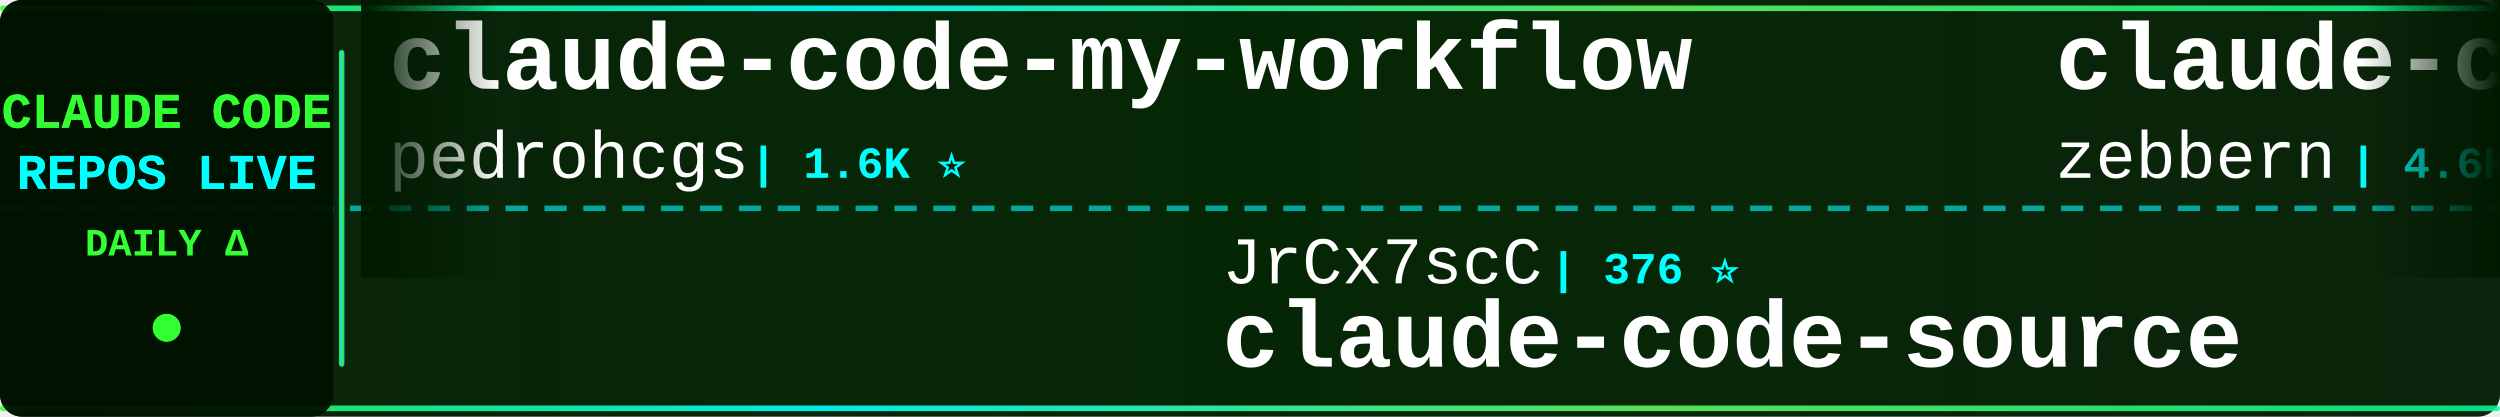
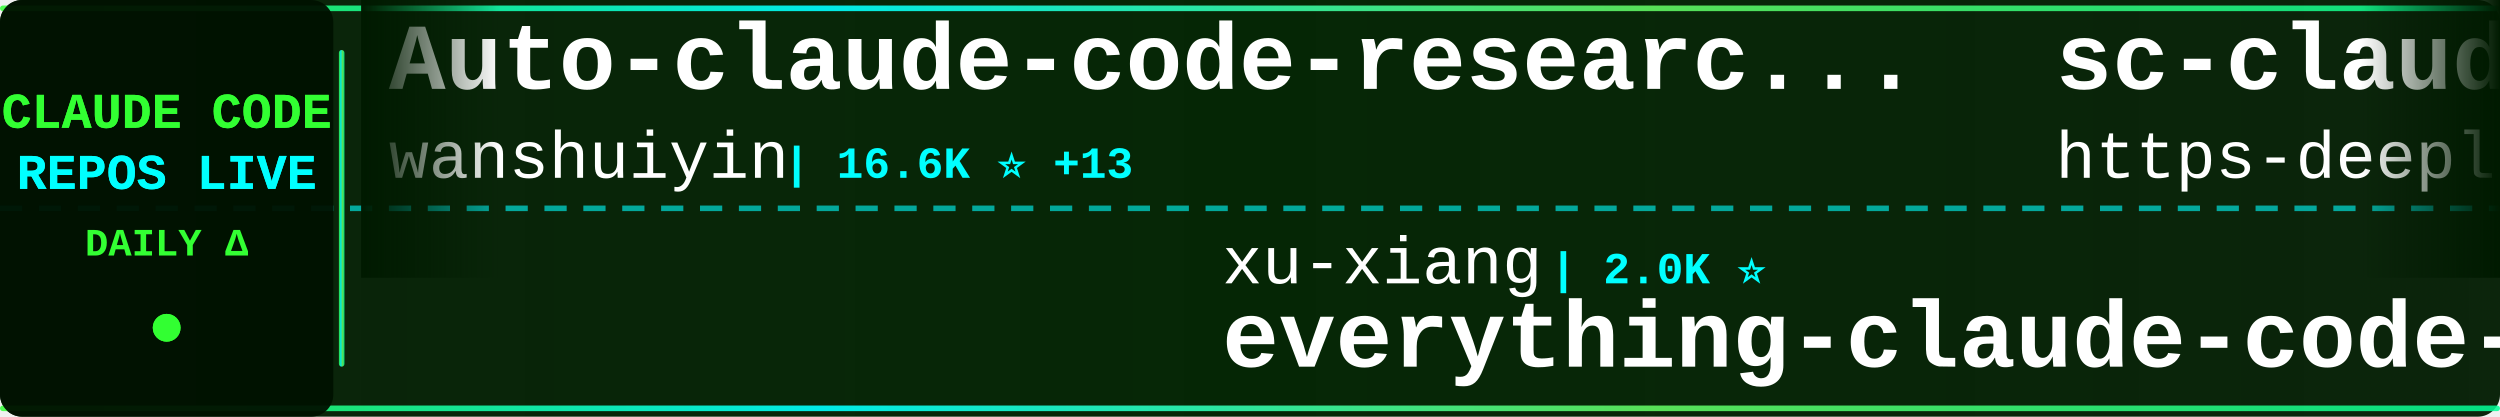
<svg xmlns="http://www.w3.org/2000/svg" width="900" height="150">
  <defs>
    <linearGradient id="tickerBg" x1="0%" y1="0%" x2="100%" y2="0%">
      <stop offset="0%" style="stop-color:#001a00;stop-opacity:0.95" />
      <stop offset="50%" style="stop-color:#002200;stop-opacity:0.98" />
      <stop offset="100%" style="stop-color:#001a00;stop-opacity:0.95" />
    </linearGradient>
    <linearGradient id="borderGrad" x1="0%" y1="0%" x2="100%" y2="0%">
      <stop offset="0%" style="stop-color:#33ff33;stop-opacity:0.85">
        <animate attributeName="stop-opacity" values="0.85;1;0.85" dur="2s" repeatCount="indefinite" />
      </stop>
      <stop offset="33%" style="stop-color:#00ffff;stop-opacity:0.9">
        <animate attributeName="stop-opacity" values="0.9;1;0.9" dur="2.2s" repeatCount="indefinite" />
      </stop>
      <stop offset="66%" style="stop-color:#66ff66;stop-opacity:0.85">
        <animate attributeName="stop-opacity" values="0.85;1;0.85" dur="1.8s" repeatCount="indefinite" />
      </stop>
      <stop offset="100%" style="stop-color:#00ff99;stop-opacity:0.85">
        <animate attributeName="stop-opacity" values="0.85;1;0.85" dur="2s" repeatCount="indefinite" />
      </stop>
    </linearGradient>
    <filter id="textGlow">
      <feGaussianBlur stdDeviation="0.1" result="coloredBlur" />
      <feMerge>
        <feMergeNode in="coloredBlur" />
        <feMergeNode in="SourceGraphic" />
      </feMerge>
    </filter>
    <filter id="metricGlow">
      <feGaussianBlur stdDeviation="0.2" result="coloredBlur" />
      <feMerge>
        <feMergeNode in="coloredBlur" />
        <feMergeNode in="SourceGraphic" />
      </feMerge>
    </filter>
    <linearGradient id="leftFade" x1="0%" y1="0%" x2="100%" y2="0%">
      <stop offset="0%" style="stop-color:#001a00;stop-opacity:1" />
      <stop offset="100%" style="stop-color:#001a00;stop-opacity:0" />
    </linearGradient>
    <linearGradient id="rightFade" x1="0%" y1="0%" x2="100%" y2="0%">
      <stop offset="0%" style="stop-color:#001a00;stop-opacity:0" />
      <stop offset="100%" style="stop-color:#001a00;stop-opacity:1" />
    </linearGradient>
  </defs>
  <rect width="900" height="150" fill="url(#tickerBg)" rx="8" />
  <rect x="0" y="2" width="900" height="2" fill="url(#borderGrad)" rx="1" />
  <rect x="0" y="146" width="900" height="2" fill="url(#borderGrad)" rx="1" />
  <line x1="0" y1="75" x2="900" y2="75" stroke="#00ffff" stroke-width="2" stroke-dasharray="8 6" opacity="0.6" />
  <rect x="0" y="0" width="120" height="150" fill="#001100" opacity="0.95" rx="8" />
  <text x="60" y="46" font-family="'Courier New', monospace" font-size="18" font-weight="bold" fill="#33ff33" text-anchor="middle" filter="url(#textGlow)">
    CLAUDE CODE
  </text>
  <text x="60" y="68" font-family="'Courier New', monospace" font-size="18" font-weight="bold" fill="#00ffff" text-anchor="middle" filter="url(#textGlow)">
    REPOS LIVE
  </text>
  <text x="60" y="92" font-family="'Courier New', monospace" font-size="14" font-weight="bold" fill="#33ff33" text-anchor="middle">
    DAILY Δ
  </text>
  <circle cx="60" cy="118" r="5" fill="#33ff33" filter="url(#metricGlow)">
    <animate attributeName="r" values="4;6;4" dur="1.5s" repeatCount="indefinite" />
    <animate attributeName="opacity" values="0.6;1;0.6" dur="1.5s" repeatCount="indefinite" />
  </circle>
  <rect x="122" y="18" width="2" height="114" fill="url(#borderGrad)" rx="1" />
  <clipPath id="tickerClip">
    <rect x="130" y="0" width="770" height="150" />
  </clipPath>
  <g clip-path="url(#tickerClip)">
    <g id="tickerItems">
      <animateTransform attributeName="transform" attributeType="XML" type="translate" from="0 0" to="-3000 0" dur="54s" repeatCount="indefinite" />
      <g transform="translate(0, 0)">
-         <text x="140" y="32" font-family="'Courier New', monospace" font-size="34" font-weight="bold" fill="#ffffff">claude-code-my-workflow</text>
-         <text x="140" y="64" font-family="'Courier New', monospace" font-size="24" font-weight="normal" fill="#ffffff" opacity="1.0">pedrohcgs</text>
-         <text x="270" y="64" font-family="'Courier New', monospace" font-size="16" font-weight="bold" fill="#00ffff"> | 1.6K ⭐</text>
+         <text x="140" y="32" font-family="'Courier New', monospace" font-size="34" font-weight="bold" fill="#ffffff">Auto-claude-code-researc...</text>
+         <text x="140" y="64" font-family="'Courier New', monospace" font-size="24" font-weight="normal" fill="#ffffff" opacity="1.0">wanshuiyin</text>
+         <text x="282" y="64" font-family="'Courier New', monospace" font-size="16" font-weight="bold" fill="#00ffff"> | 16.6K ⭐ +13</text>
      </g>
      <g transform="translate(300, 0)">
-         <text x="140" y="102" font-family="'Courier New', monospace" font-size="24" font-weight="normal" fill="#ffffff" opacity="1.0">JrCx7scC</text>
-         <text x="258" y="102" font-family="'Courier New', monospace" font-size="16" font-weight="bold" fill="#00ffff"> | 376 ⭐</text>
-         <text x="140" y="132" font-family="'Courier New', monospace" font-size="34" font-weight="bold" fill="#ffffff">claude-code-source</text>
+         <text x="140" y="102" font-family="'Courier New', monospace" font-size="24" font-weight="normal" fill="#ffffff" opacity="1.0">xu-xiang</text>
+         <text x="258" y="102" font-family="'Courier New', monospace" font-size="16" font-weight="bold" fill="#00ffff"> | 2.0K ⭐</text>
+         <text x="140" y="132" font-family="'Courier New', monospace" font-size="34" font-weight="bold" fill="#ffffff">everything-claude-code-z...</text>
      </g>
      <g transform="translate(600, 0)">
-         <text x="140" y="32" font-family="'Courier New', monospace" font-size="34" font-weight="bold" fill="#ffffff">claude-code-guide</text>
-         <text x="140" y="64" font-family="'Courier New', monospace" font-size="24" font-weight="normal" fill="#ffffff" opacity="1.0">zebbern</text>
-         <text x="246" y="64" font-family="'Courier New', monospace" font-size="16" font-weight="bold" fill="#00ffff"> | 4.6K ⭐</text>
+         <text x="140" y="32" font-family="'Courier New', monospace" font-size="34" font-weight="bold" fill="#ffffff">sc-claude-code-files</text>
+         <text x="140" y="64" font-family="'Courier New', monospace" font-size="24" font-weight="normal" fill="#ffffff" opacity="1.0">https-deeplearning-ai</text>
+         <text x="414" y="64" font-family="'Courier New', monospace" font-size="16" font-weight="bold" fill="#00ffff"> | 554 ⭐</text>
      </g>
      <g transform="translate(900, 0)">
-         <text x="140" y="102" font-family="'Courier New', monospace" font-size="24" font-weight="normal" fill="#ffffff" opacity="1.0">Alishahryar1</text>
-         <text x="306" y="102" font-family="'Courier New', monospace" font-size="16" font-weight="bold" fill="#00ffff"> | 55.8K ⭐ +18</text>
-         <text x="140" y="132" font-family="'Courier New', monospace" font-size="34" font-weight="bold" fill="#ffffff">free-claude-code</text>
+         <text x="140" y="102" font-family="'Courier New', monospace" font-size="24" font-weight="normal" fill="#ffffff" opacity="1.0">ochamber</text>
+         <text x="258" y="102" font-family="'Courier New', monospace" font-size="16" font-weight="bold" fill="#00ffff"> | 4 ⭐</text>
+         <text x="140" y="132" font-family="'Courier New', monospace" font-size="34" font-weight="bold" fill="#ffffff">claude-code</text>
      </g>
      <g transform="translate(1200, 0)">
-         <text x="140" y="32" font-family="'Courier New', monospace" font-size="34" font-weight="bold" fill="#ffffff">claude-code-security-rev...</text>
-         <text x="140" y="64" font-family="'Courier New', monospace" font-size="24" font-weight="normal" fill="#ffffff" opacity="1.0">anthropics</text>
-         <text x="282" y="64" font-family="'Courier New', monospace" font-size="16" font-weight="bold" fill="#00ffff"> | 6.3K ⭐ -2</text>
+         <text x="140" y="32" font-family="'Courier New', monospace" font-size="34" font-weight="bold" fill="#ffffff">claude-code-tudou</text>
+         <text x="140" y="64" font-family="'Courier New', monospace" font-size="24" font-weight="normal" fill="#ffffff" opacity="1.0">AICoderTudou</text>
+         <text x="306" y="64" font-family="'Courier New', monospace" font-size="16" font-weight="bold" fill="#00ffff"> | 494 ⭐</text>
      </g>
      <g transform="translate(1500, 0)">
-         <text x="140" y="102" font-family="'Courier New', monospace" font-size="24" font-weight="normal" fill="#ffffff" opacity="1.0">OrcaWhisper</text>
-         <text x="294" y="102" font-family="'Courier New', monospace" font-size="16" font-weight="bold" fill="#00ffff"> | 101 ⭐</text>
-         <text x="140" y="132" font-family="'Courier New', monospace" font-size="34" font-weight="bold" fill="#ffffff">Claude-Code</text>
+         <text x="140" y="102" font-family="'Courier New', monospace" font-size="24" font-weight="normal" fill="#ffffff" opacity="1.0">disler</text>
+         <text x="234" y="102" font-family="'Courier New', monospace" font-size="16" font-weight="bold" fill="#00ffff"> | 3.9K ⭐ -1</text>
+         <text x="140" y="132" font-family="'Courier New', monospace" font-size="34" font-weight="bold" fill="#ffffff">claude-code-hooks-master...</text>
      </g>
      <g transform="translate(1800, 0)">
-         <text x="140" y="32" font-family="'Courier New', monospace" font-size="34" font-weight="bold" fill="#ffffff">everything-claude-code-z...</text>
-         <text x="140" y="64" font-family="'Courier New', monospace" font-size="24" font-weight="normal" fill="#ffffff" opacity="1.0">xu-xiang</text>
-         <text x="258" y="64" font-family="'Courier New', monospace" font-size="16" font-weight="bold" fill="#00ffff"> | 2.0K ⭐</text>
+         <text x="140" y="32" font-family="'Courier New', monospace" font-size="34" font-weight="bold" fill="#ffffff">claude-code-from-source</text>
+         <text x="140" y="64" font-family="'Courier New', monospace" font-size="24" font-weight="normal" fill="#ffffff" opacity="1.0">alejandrobalderas</text>
+         <text x="366" y="64" font-family="'Courier New', monospace" font-size="16" font-weight="bold" fill="#00ffff"> | 2.9K ⭐ +4</text>
      </g>
      <g transform="translate(2100, 0)">
-         <text x="140" y="102" font-family="'Courier New', monospace" font-size="24" font-weight="normal" fill="#ffffff" opacity="1.0">777genius</text>
-         <text x="270" y="102" font-family="'Courier New', monospace" font-size="16" font-weight="bold" fill="#00ffff"> | 931 ⭐</text>
-         <text x="140" y="132" font-family="'Courier New', monospace" font-size="34" font-weight="bold" fill="#ffffff">claude-code-source-code</text>
+         <text x="140" y="102" font-family="'Courier New', monospace" font-size="24" font-weight="normal" fill="#ffffff" opacity="1.0">ChrisWiles</text>
+         <text x="282" y="102" font-family="'Courier New', monospace" font-size="16" font-weight="bold" fill="#00ffff"> | 6.1K ⭐ -1</text>
+         <text x="140" y="132" font-family="'Courier New', monospace" font-size="34" font-weight="bold" fill="#ffffff">claude-code-showcase</text>
      </g>
      <g transform="translate(2400, 0)">
-         <text x="140" y="32" font-family="'Courier New', monospace" font-size="34" font-weight="bold" fill="#ffffff">claude-code</text>
-         <text x="140" y="64" font-family="'Courier New', monospace" font-size="24" font-weight="normal" fill="#ffffff" opacity="1.0">freestylefly</text>
-         <text x="306" y="64" font-family="'Courier New', monospace" font-size="16" font-weight="bold" fill="#00ffff"> | 130 ⭐</text>
+         <text x="140" y="32" font-family="'Courier New', monospace" font-size="34" font-weight="bold" fill="#ffffff">claude-code-analysis</text>
+         <text x="140" y="64" font-family="'Courier New', monospace" font-size="24" font-weight="normal" fill="#ffffff" opacity="1.0">liuup</text>
+         <text x="222" y="64" font-family="'Courier New', monospace" font-size="16" font-weight="bold" fill="#00ffff"> | 4.0K ⭐ +1</text>
      </g>
      <g transform="translate(2700, 0)">
-         <text x="140" y="102" font-family="'Courier New', monospace" font-size="24" font-weight="normal" fill="#ffffff" opacity="1.0">hangsman</text>
-         <text x="258" y="102" font-family="'Courier New', monospace" font-size="16" font-weight="bold" fill="#00ffff"> | 796 ⭐</text>
-         <text x="140" y="132" font-family="'Courier New', monospace" font-size="34" font-weight="bold" fill="#ffffff">claude-code-source</text>
+         <text x="140" y="102" font-family="'Courier New', monospace" font-size="24" font-weight="normal" fill="#ffffff" opacity="1.0">affaan-m</text>
+         <text x="258" y="102" font-family="'Courier New', monospace" font-size="16" font-weight="bold" fill="#00ffff"> | 266.5K ⭐ +152</text>
+         <text x="140" y="132" font-family="'Courier New', monospace" font-size="34" font-weight="bold" fill="#ffffff">ECC</text>
      </g>
      <g transform="translate(3000, 0)">
-         <text x="140" y="32" font-family="'Courier New', monospace" font-size="34" font-weight="bold" fill="#ffffff">claude-code-my-workflow</text>
-         <text x="140" y="64" font-family="'Courier New', monospace" font-size="24" font-weight="normal" fill="#ffffff" opacity="1.0">pedrohcgs</text>
-         <text x="270" y="64" font-family="'Courier New', monospace" font-size="16" font-weight="bold" fill="#00ffff"> | 1.6K ⭐</text>
+         <text x="140" y="32" font-family="'Courier New', monospace" font-size="34" font-weight="bold" fill="#ffffff">Auto-claude-code-researc...</text>
+         <text x="140" y="64" font-family="'Courier New', monospace" font-size="24" font-weight="normal" fill="#ffffff" opacity="1.0">wanshuiyin</text>
+         <text x="282" y="64" font-family="'Courier New', monospace" font-size="16" font-weight="bold" fill="#00ffff"> | 16.6K ⭐ +13</text>
      </g>
      <g transform="translate(3300, 0)">
-         <text x="140" y="102" font-family="'Courier New', monospace" font-size="24" font-weight="normal" fill="#ffffff" opacity="1.0">JrCx7scC</text>
-         <text x="258" y="102" font-family="'Courier New', monospace" font-size="16" font-weight="bold" fill="#00ffff"> | 376 ⭐</text>
-         <text x="140" y="132" font-family="'Courier New', monospace" font-size="34" font-weight="bold" fill="#ffffff">claude-code-source</text>
+         <text x="140" y="102" font-family="'Courier New', monospace" font-size="24" font-weight="normal" fill="#ffffff" opacity="1.0">xu-xiang</text>
+         <text x="258" y="102" font-family="'Courier New', monospace" font-size="16" font-weight="bold" fill="#00ffff"> | 2.0K ⭐</text>
+         <text x="140" y="132" font-family="'Courier New', monospace" font-size="34" font-weight="bold" fill="#ffffff">everything-claude-code-z...</text>
      </g>
      <g transform="translate(3600, 0)">
-         <text x="140" y="32" font-family="'Courier New', monospace" font-size="34" font-weight="bold" fill="#ffffff">claude-code-guide</text>
-         <text x="140" y="64" font-family="'Courier New', monospace" font-size="24" font-weight="normal" fill="#ffffff" opacity="1.0">zebbern</text>
-         <text x="246" y="64" font-family="'Courier New', monospace" font-size="16" font-weight="bold" fill="#00ffff"> | 4.6K ⭐</text>
+         <text x="140" y="32" font-family="'Courier New', monospace" font-size="34" font-weight="bold" fill="#ffffff">sc-claude-code-files</text>
+         <text x="140" y="64" font-family="'Courier New', monospace" font-size="24" font-weight="normal" fill="#ffffff" opacity="1.0">https-deeplearning-ai</text>
+         <text x="414" y="64" font-family="'Courier New', monospace" font-size="16" font-weight="bold" fill="#00ffff"> | 554 ⭐</text>
      </g>
      <g transform="translate(3900, 0)">
-         <text x="140" y="102" font-family="'Courier New', monospace" font-size="24" font-weight="normal" fill="#ffffff" opacity="1.0">Alishahryar1</text>
-         <text x="306" y="102" font-family="'Courier New', monospace" font-size="16" font-weight="bold" fill="#00ffff"> | 55.8K ⭐ +18</text>
-         <text x="140" y="132" font-family="'Courier New', monospace" font-size="34" font-weight="bold" fill="#ffffff">free-claude-code</text>
+         <text x="140" y="102" font-family="'Courier New', monospace" font-size="24" font-weight="normal" fill="#ffffff" opacity="1.0">ochamber</text>
+         <text x="258" y="102" font-family="'Courier New', monospace" font-size="16" font-weight="bold" fill="#00ffff"> | 4 ⭐</text>
+         <text x="140" y="132" font-family="'Courier New', monospace" font-size="34" font-weight="bold" fill="#ffffff">claude-code</text>
      </g>
    </g>
  </g>
  <rect x="130" y="0" width="50" height="100" fill="url(#leftFade)" />
  <rect x="850" y="0" width="50" height="100" fill="url(#rightFade)" />
</svg>
